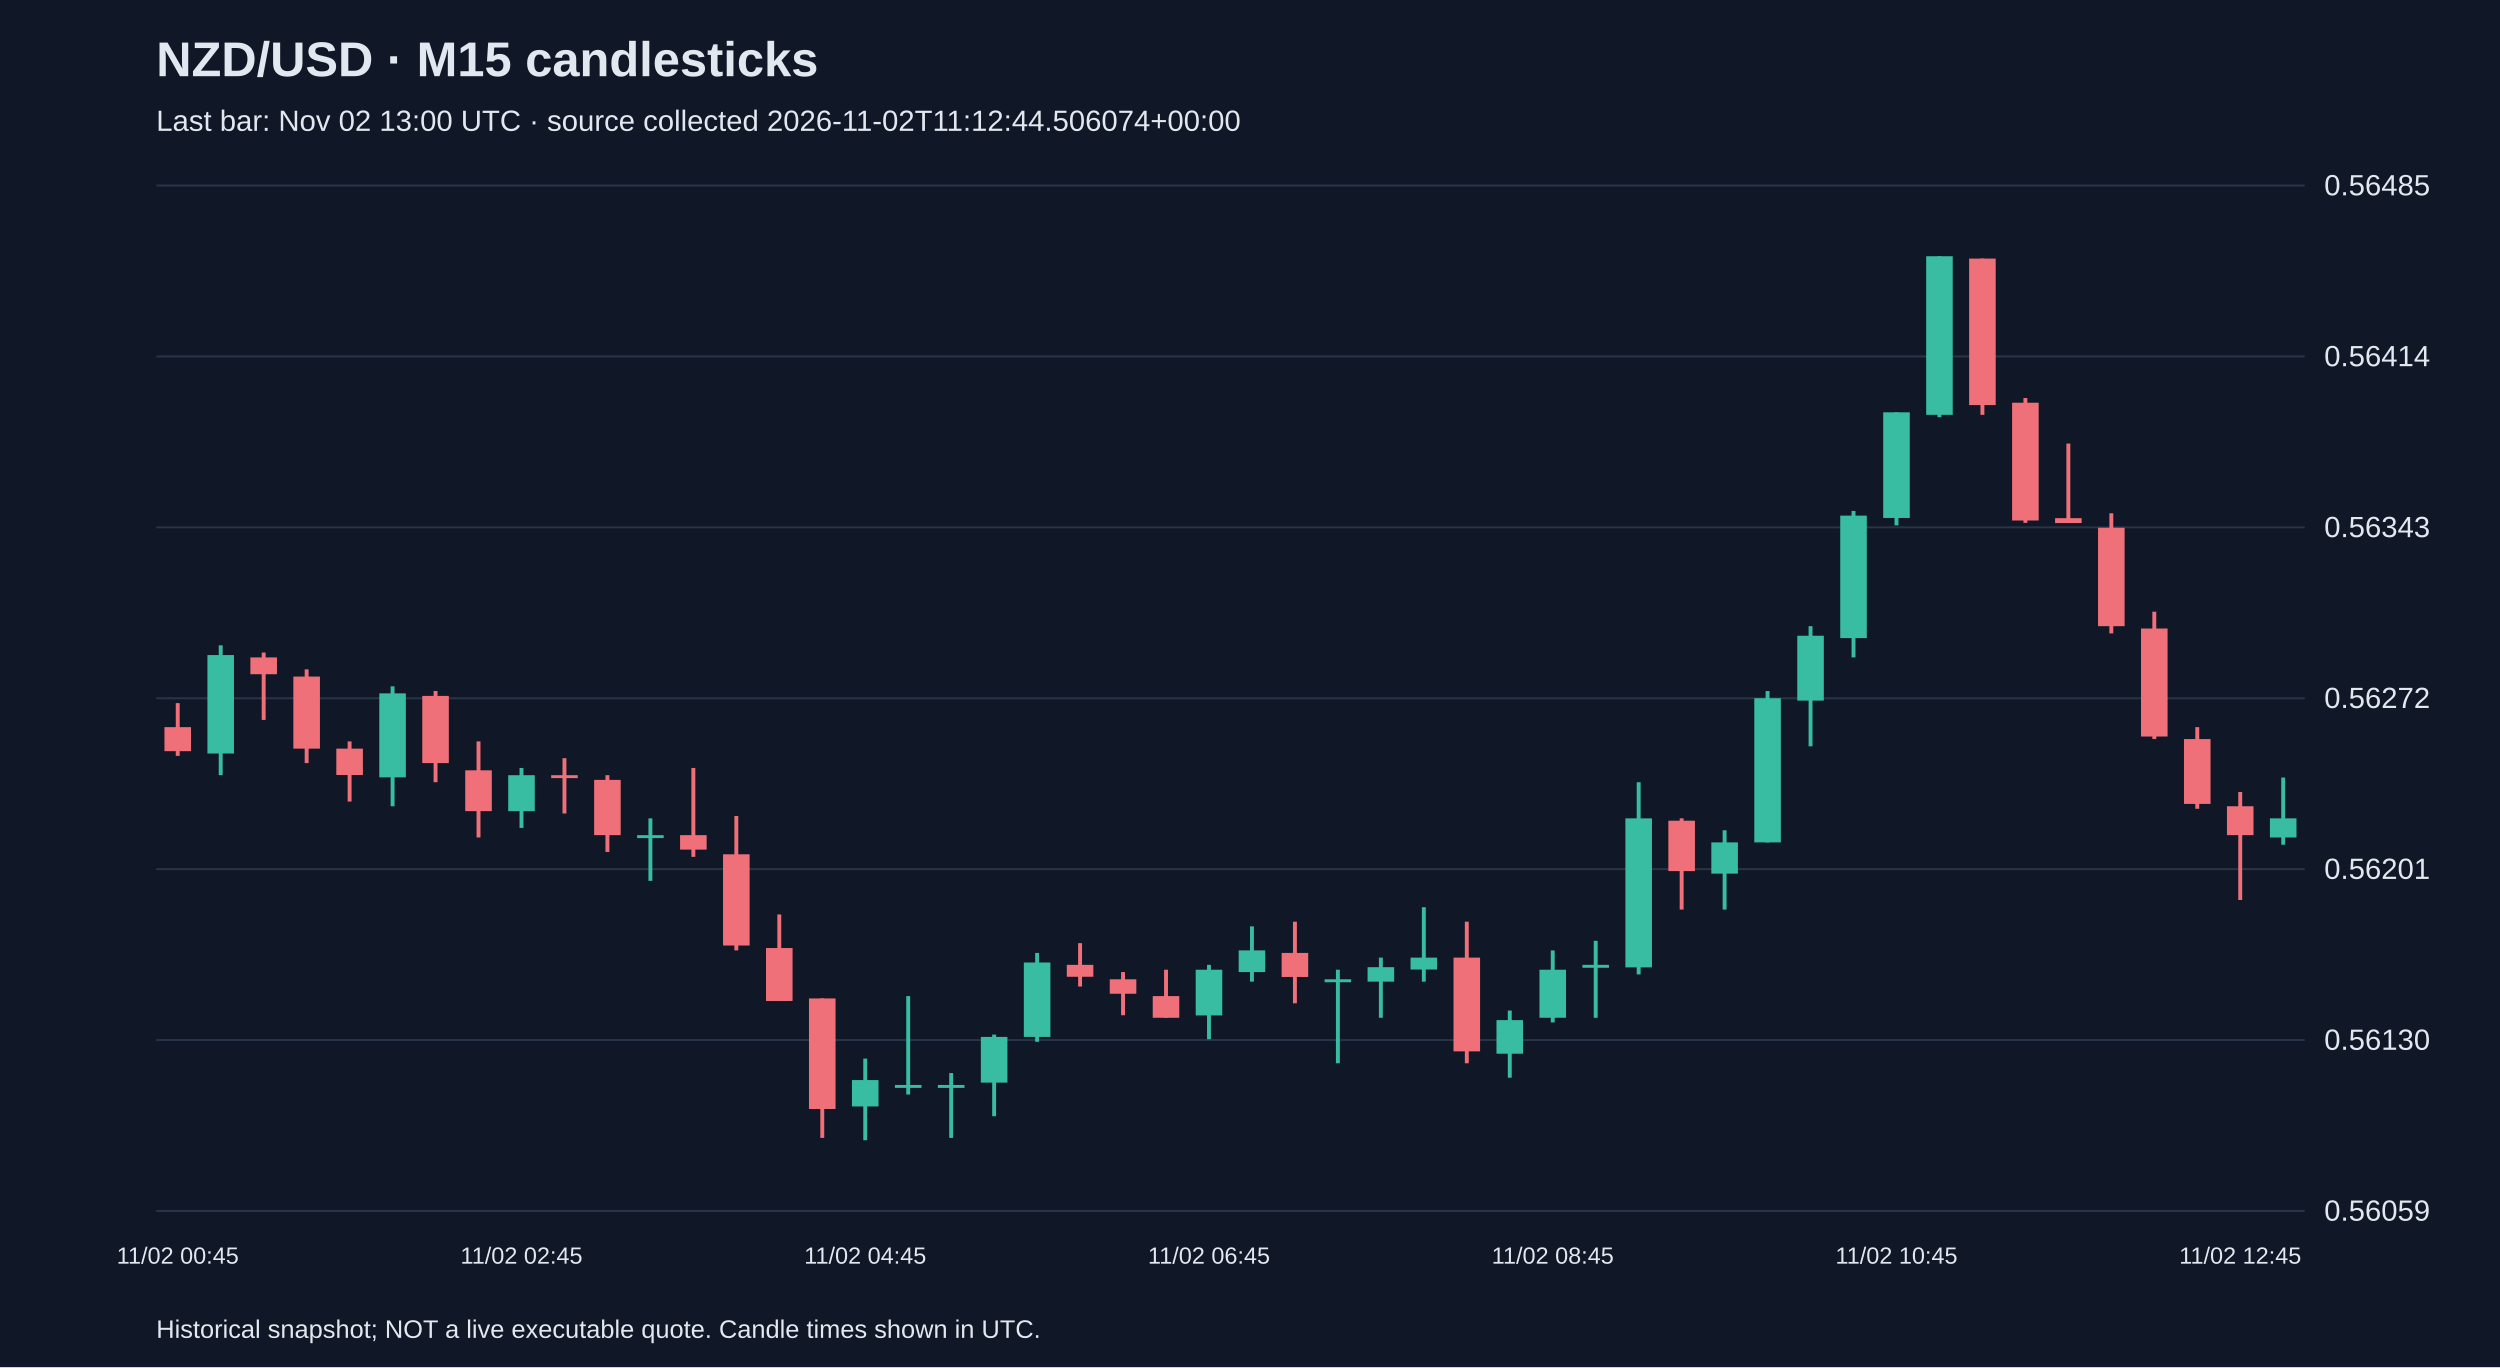
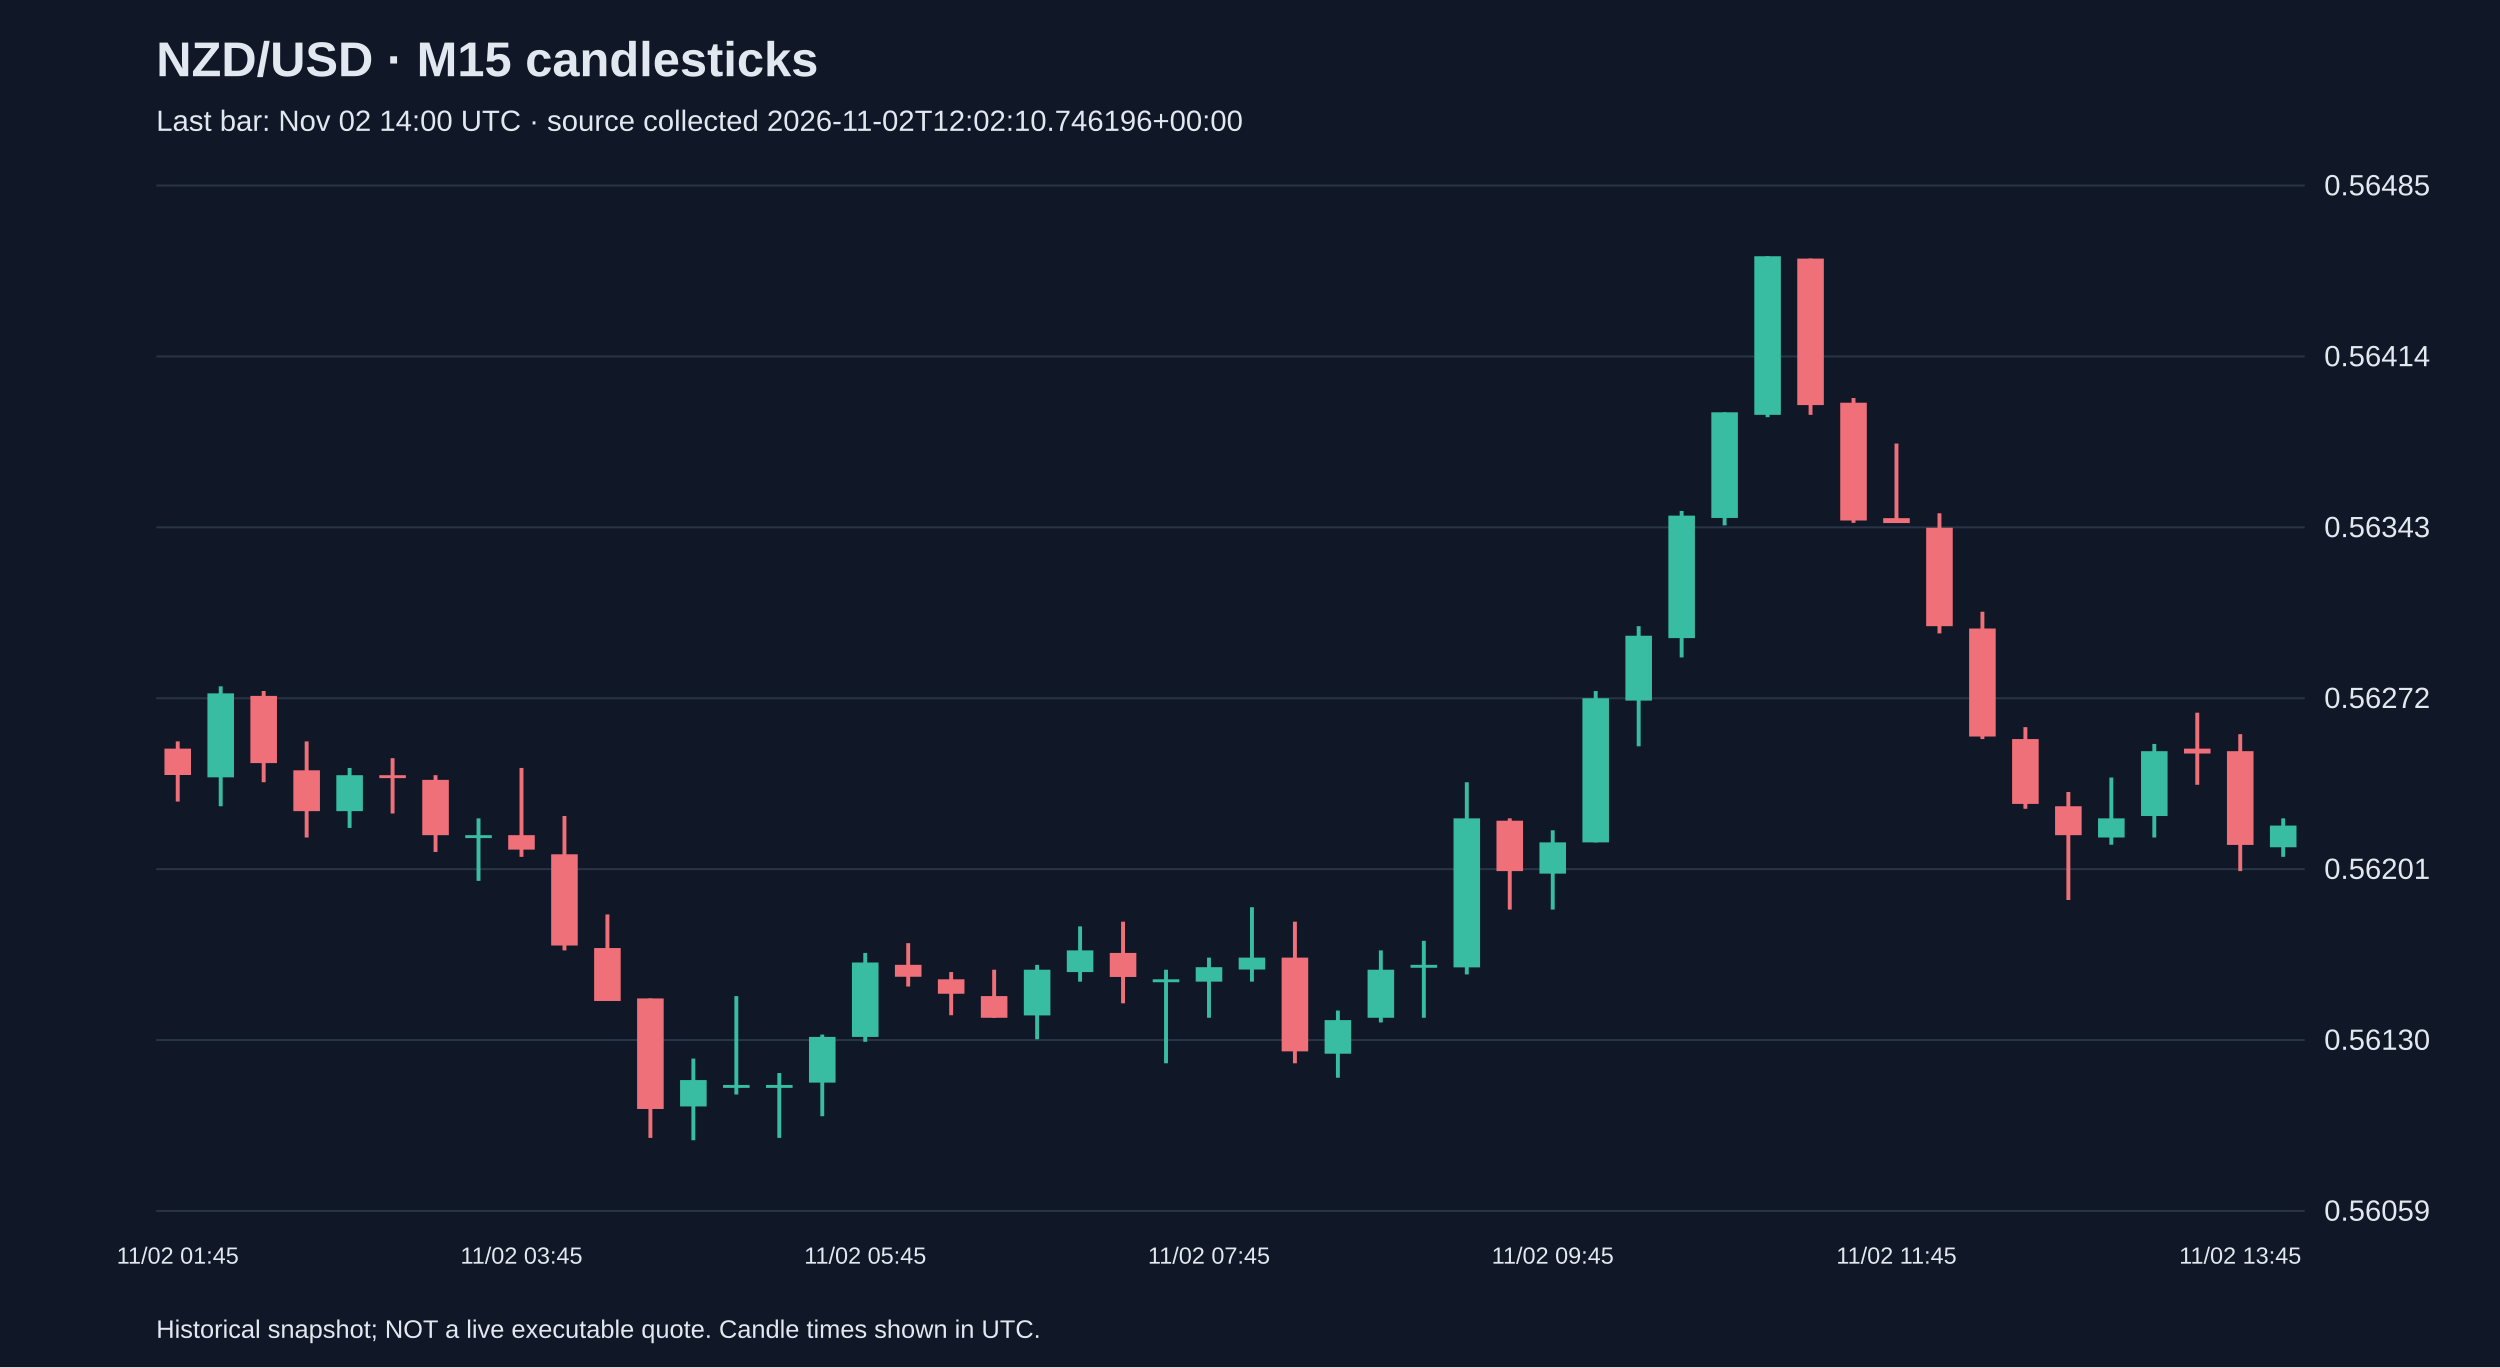
<svg xmlns="http://www.w3.org/2000/svg" viewBox="0 0 1280 700">
  <rect width="100%" height="100%" fill="#101827" />
  <style>text{font-family:Arial,sans-serif;fill:#e2e8f0}</style>
  <text x="80" y="39" font-size="25" font-weight="bold">NZD/USD · M15 candlesticks</text>
-   <text x="80" y="67" font-size="15" fill="#a6b1c5">Last bar: Nov 02 13:00 UTC · source collected 2026-11-02T11:12:44.506074+00:00</text>
+   <text x="80" y="67" font-size="15" fill="#a6b1c5">Last bar: Nov 02 14:00 UTC · source collected 2026-11-02T12:02:10.746196+00:00</text>
  <line x1="80" y1="620.0" x2="1180" y2="620.0" stroke="#283548" />
  <text x="1190" y="625.0" font-size="15">0.56059</text>
  <line x1="80" y1="532.5" x2="1180" y2="532.5" stroke="#283548" />
  <text x="1190" y="537.5" font-size="15">0.56130</text>
  <line x1="80" y1="445.0" x2="1180" y2="445.0" stroke="#283548" />
  <text x="1190" y="450.0" font-size="15">0.56201</text>
  <line x1="80" y1="357.5" x2="1180" y2="357.5" stroke="#283548" />
  <text x="1190" y="362.5" font-size="15">0.56272</text>
  <line x1="80" y1="270.0" x2="1180" y2="270.0" stroke="#283548" />
  <text x="1190" y="275.0" font-size="15">0.56343</text>
  <line x1="80" y1="182.5" x2="1180" y2="182.5" stroke="#283548" />
  <text x="1190" y="187.5" font-size="15">0.56414</text>
  <line x1="80" y1="95.0" x2="1180" y2="95.0" stroke="#283548" />
  <text x="1190" y="100.0" font-size="15">0.56485</text>
-   <line x1="91.0" y1="360.0" x2="91.0" y2="387.0" stroke="#f07079" stroke-width="2" />
-   <rect x="84.2" y="372.3" width="13.6" height="12.3" fill="#f07079" />
-   <text x="91.0" y="647" text-anchor="middle" font-size="12">11/02 00:45</text>
-   <line x1="113.0" y1="330.4" x2="113.0" y2="396.9" stroke="#38bca2" stroke-width="2" />
-   <rect x="106.2" y="335.4" width="13.6" height="50.4" fill="#38bca2" />
-   <line x1="135.0" y1="334.1" x2="135.0" y2="368.6" stroke="#f07079" stroke-width="2" />
-   <rect x="128.2" y="336.6" width="13.6" height="8.6" fill="#f07079" />
-   <line x1="157.0" y1="342.7" x2="157.0" y2="390.7" stroke="#f07079" stroke-width="2" />
-   <rect x="150.2" y="346.4" width="13.6" height="36.9" fill="#f07079" />
-   <line x1="179.0" y1="379.6" x2="179.0" y2="410.4" stroke="#f07079" stroke-width="2" />
-   <rect x="172.2" y="383.3" width="13.6" height="13.5" fill="#f07079" />
-   <line x1="201.0" y1="351.4" x2="201.0" y2="412.8" stroke="#38bca2" stroke-width="2" />
-   <rect x="194.2" y="355.0" width="13.6" height="43.0" fill="#38bca2" />
-   <line x1="223.0" y1="353.8" x2="223.0" y2="400.5" stroke="#f07079" stroke-width="2" />
-   <rect x="216.2" y="356.3" width="13.6" height="34.4" fill="#f07079" />
-   <line x1="245.0" y1="379.6" x2="245.0" y2="428.8" stroke="#f07079" stroke-width="2" />
-   <rect x="238.2" y="394.4" width="13.6" height="20.9" fill="#f07079" />
-   <line x1="267.0" y1="393.2" x2="267.0" y2="423.9" stroke="#38bca2" stroke-width="2" />
-   <rect x="260.2" y="396.9" width="13.6" height="18.4" fill="#38bca2" />
-   <text x="267.0" y="647" text-anchor="middle" font-size="12">11/02 02:45</text>
-   <line x1="289.0" y1="388.2" x2="289.0" y2="416.5" stroke="#f07079" stroke-width="2" />
-   <rect x="282.2" y="396.9" width="13.6" height="1.5" fill="#f07079" />
-   <line x1="311.0" y1="396.9" x2="311.0" y2="436.2" stroke="#f07079" stroke-width="2" />
-   <rect x="304.2" y="399.3" width="13.6" height="28.3" fill="#f07079" />
-   <line x1="333.0" y1="419.0" x2="333.0" y2="451.0" stroke="#38bca2" stroke-width="2" />
-   <rect x="326.2" y="427.6" width="13.6" height="1.5" fill="#38bca2" />
-   <line x1="355.0" y1="393.2" x2="355.0" y2="438.7" stroke="#f07079" stroke-width="2" />
-   <rect x="348.2" y="427.6" width="13.6" height="7.4" fill="#f07079" />
-   <line x1="377.0" y1="417.8" x2="377.0" y2="486.6" stroke="#f07079" stroke-width="2" />
-   <rect x="370.2" y="437.4" width="13.6" height="46.7" fill="#f07079" />
-   <line x1="399.0" y1="468.2" x2="399.0" y2="512.5" stroke="#f07079" stroke-width="2" />
-   <rect x="392.2" y="485.4" width="13.6" height="27.1" fill="#f07079" />
-   <line x1="421.0" y1="511.2" x2="421.0" y2="582.6" stroke="#f07079" stroke-width="2" />
-   <rect x="414.2" y="511.2" width="13.6" height="56.6" fill="#f07079" />
-   <line x1="443.0" y1="542.0" x2="443.0" y2="583.8" stroke="#38bca2" stroke-width="2" />
-   <rect x="436.2" y="553.0" width="13.6" height="13.5" fill="#38bca2" />
-   <text x="443.0" y="647" text-anchor="middle" font-size="12">11/02 04:45</text>
-   <line x1="465.0" y1="510.0" x2="465.0" y2="560.4" stroke="#38bca2" stroke-width="2" />
-   <rect x="458.2" y="555.5" width="13.6" height="1.5" fill="#38bca2" />
-   <line x1="487.0" y1="549.4" x2="487.0" y2="582.6" stroke="#38bca2" stroke-width="2" />
-   <rect x="480.2" y="555.5" width="13.6" height="1.5" fill="#38bca2" />
-   <line x1="509.0" y1="529.7" x2="509.0" y2="571.5" stroke="#38bca2" stroke-width="2" />
-   <rect x="502.2" y="530.9" width="13.6" height="23.4" fill="#38bca2" />
-   <line x1="531.0" y1="487.9" x2="531.0" y2="533.4" stroke="#38bca2" stroke-width="2" />
-   <rect x="524.2" y="492.8" width="13.6" height="38.1" fill="#38bca2" />
-   <line x1="553.0" y1="482.9" x2="553.0" y2="505.1" stroke="#f07079" stroke-width="2" />
-   <rect x="546.2" y="494.0" width="13.6" height="6.1" fill="#f07079" />
-   <line x1="575.0" y1="497.7" x2="575.0" y2="519.8" stroke="#f07079" stroke-width="2" />
-   <rect x="568.2" y="501.4" width="13.6" height="7.4" fill="#f07079" />
-   <line x1="597.0" y1="496.5" x2="597.0" y2="521.1" stroke="#f07079" stroke-width="2" />
-   <rect x="590.2" y="510.0" width="13.6" height="11.1" fill="#f07079" />
-   <line x1="619.0" y1="494.0" x2="619.0" y2="532.1" stroke="#38bca2" stroke-width="2" />
-   <rect x="612.2" y="496.5" width="13.6" height="23.4" fill="#38bca2" />
-   <text x="619.0" y="647" text-anchor="middle" font-size="12">11/02 06:45</text>
-   <line x1="641.0" y1="474.3" x2="641.0" y2="502.6" stroke="#38bca2" stroke-width="2" />
-   <rect x="634.2" y="486.6" width="13.6" height="11.1" fill="#38bca2" />
-   <line x1="663.0" y1="471.9" x2="663.0" y2="513.7" stroke="#f07079" stroke-width="2" />
-   <rect x="656.2" y="487.9" width="13.6" height="12.3" fill="#f07079" />
-   <line x1="685.0" y1="496.5" x2="685.0" y2="544.4" stroke="#38bca2" stroke-width="2" />
-   <rect x="678.2" y="501.4" width="13.6" height="1.5" fill="#38bca2" />
-   <line x1="707.0" y1="490.3" x2="707.0" y2="521.1" stroke="#38bca2" stroke-width="2" />
-   <rect x="700.2" y="495.2" width="13.6" height="7.4" fill="#38bca2" />
-   <line x1="729.0" y1="464.5" x2="729.0" y2="502.6" stroke="#38bca2" stroke-width="2" />
-   <rect x="722.2" y="490.3" width="13.6" height="6.1" fill="#38bca2" />
-   <line x1="751.0" y1="471.9" x2="751.0" y2="544.4" stroke="#f07079" stroke-width="2" />
-   <rect x="744.2" y="490.3" width="13.6" height="48.0" fill="#f07079" />
-   <line x1="773.0" y1="517.4" x2="773.0" y2="551.8" stroke="#38bca2" stroke-width="2" />
-   <rect x="766.2" y="522.3" width="13.6" height="17.2" fill="#38bca2" />
-   <line x1="795.0" y1="486.6" x2="795.0" y2="523.5" stroke="#38bca2" stroke-width="2" />
-   <rect x="788.2" y="496.5" width="13.6" height="24.6" fill="#38bca2" />
-   <text x="795.0" y="647" text-anchor="middle" font-size="12">11/02 08:45</text>
-   <line x1="817.0" y1="481.7" x2="817.0" y2="521.1" stroke="#38bca2" stroke-width="2" />
-   <rect x="810.2" y="494.0" width="13.6" height="1.5" fill="#38bca2" />
-   <line x1="839.0" y1="400.5" x2="839.0" y2="498.9" stroke="#38bca2" stroke-width="2" />
-   <rect x="832.2" y="419.0" width="13.6" height="76.3" fill="#38bca2" />
-   <line x1="861.0" y1="419.0" x2="861.0" y2="465.7" stroke="#f07079" stroke-width="2" />
-   <rect x="854.2" y="420.2" width="13.6" height="25.8" fill="#f07079" />
-   <line x1="883.0" y1="425.1" x2="883.0" y2="465.7" stroke="#38bca2" stroke-width="2" />
-   <rect x="876.2" y="431.3" width="13.6" height="16.0" fill="#38bca2" />
-   <line x1="905.0" y1="353.8" x2="905.0" y2="431.3" stroke="#38bca2" stroke-width="2" />
-   <rect x="898.2" y="357.5" width="13.6" height="73.8" fill="#38bca2" />
-   <line x1="927.0" y1="320.6" x2="927.0" y2="382.1" stroke="#38bca2" stroke-width="2" />
-   <rect x="920.2" y="325.5" width="13.6" height="33.2" fill="#38bca2" />
-   <line x1="949.0" y1="261.6" x2="949.0" y2="336.6" stroke="#38bca2" stroke-width="2" />
-   <rect x="942.2" y="264.0" width="13.6" height="62.7" fill="#38bca2" />
-   <line x1="971.0" y1="211.1" x2="971.0" y2="269.0" stroke="#38bca2" stroke-width="2" />
-   <rect x="964.2" y="211.1" width="13.6" height="54.1" fill="#38bca2" />
-   <text x="971.0" y="647" text-anchor="middle" font-size="12">11/02 10:45</text>
-   <line x1="993.0" y1="131.2" x2="993.0" y2="213.6" stroke="#38bca2" stroke-width="2" />
-   <rect x="986.2" y="131.2" width="13.6" height="81.2" fill="#38bca2" />
-   <line x1="1015.0" y1="132.4" x2="1015.0" y2="212.4" stroke="#f07079" stroke-width="2" />
-   <rect x="1008.2" y="132.4" width="13.6" height="75.0" fill="#f07079" />
-   <line x1="1037.0" y1="203.8" x2="1037.0" y2="267.7" stroke="#f07079" stroke-width="2" />
-   <rect x="1030.2" y="206.2" width="13.6" height="60.3" fill="#f07079" />
-   <line x1="1059.0" y1="227.1" x2="1059.0" y2="267.7" stroke="#f07079" stroke-width="2" />
-   <rect x="1052.2" y="265.3" width="13.6" height="2.5" fill="#f07079" />
-   <line x1="1081.0" y1="262.8" x2="1081.0" y2="324.3" stroke="#f07079" stroke-width="2" />
-   <rect x="1074.2" y="270.2" width="13.6" height="50.4" fill="#f07079" />
-   <line x1="1103.0" y1="313.2" x2="1103.0" y2="378.4" stroke="#f07079" stroke-width="2" />
-   <rect x="1096.2" y="321.8" width="13.6" height="55.3" fill="#f07079" />
-   <line x1="1125.0" y1="372.3" x2="1125.0" y2="414.1" stroke="#f07079" stroke-width="2" />
-   <rect x="1118.2" y="378.4" width="13.6" height="33.2" fill="#f07079" />
-   <line x1="1147.0" y1="405.5" x2="1147.0" y2="460.8" stroke="#f07079" stroke-width="2" />
-   <rect x="1140.2" y="412.8" width="13.6" height="14.8" fill="#f07079" />
-   <text x="1147.0" y="647" text-anchor="middle" font-size="12">11/02 12:45</text>
-   <line x1="1169.0" y1="398.1" x2="1169.0" y2="432.5" stroke="#38bca2" stroke-width="2" />
-   <rect x="1162.2" y="419.0" width="13.6" height="9.8" fill="#38bca2" />
+   <line x1="91.0" y1="379.6" x2="91.0" y2="410.4" stroke="#f07079" stroke-width="2" />
+   <rect x="84.2" y="383.3" width="13.6" height="13.5" fill="#f07079" />
+   <text x="91.0" y="647" text-anchor="middle" font-size="12">11/02 01:45</text>
+   <line x1="113.0" y1="351.4" x2="113.0" y2="412.8" stroke="#38bca2" stroke-width="2" />
+   <rect x="106.2" y="355.0" width="13.6" height="43.0" fill="#38bca2" />
+   <line x1="135.0" y1="353.8" x2="135.0" y2="400.5" stroke="#f07079" stroke-width="2" />
+   <rect x="128.2" y="356.3" width="13.6" height="34.4" fill="#f07079" />
+   <line x1="157.0" y1="379.6" x2="157.0" y2="428.8" stroke="#f07079" stroke-width="2" />
+   <rect x="150.2" y="394.4" width="13.6" height="20.9" fill="#f07079" />
+   <line x1="179.0" y1="393.2" x2="179.0" y2="423.9" stroke="#38bca2" stroke-width="2" />
+   <rect x="172.2" y="396.9" width="13.6" height="18.4" fill="#38bca2" />
+   <line x1="201.0" y1="388.2" x2="201.0" y2="416.5" stroke="#f07079" stroke-width="2" />
+   <rect x="194.2" y="396.9" width="13.6" height="1.5" fill="#f07079" />
+   <line x1="223.0" y1="396.9" x2="223.0" y2="436.2" stroke="#f07079" stroke-width="2" />
+   <rect x="216.2" y="399.3" width="13.6" height="28.3" fill="#f07079" />
+   <line x1="245.0" y1="419.0" x2="245.0" y2="451.0" stroke="#38bca2" stroke-width="2" />
+   <rect x="238.2" y="427.6" width="13.6" height="1.5" fill="#38bca2" />
+   <line x1="267.0" y1="393.2" x2="267.0" y2="438.7" stroke="#f07079" stroke-width="2" />
+   <rect x="260.2" y="427.6" width="13.6" height="7.4" fill="#f07079" />
+   <text x="267.0" y="647" text-anchor="middle" font-size="12">11/02 03:45</text>
+   <line x1="289.0" y1="417.8" x2="289.0" y2="486.6" stroke="#f07079" stroke-width="2" />
+   <rect x="282.2" y="437.4" width="13.6" height="46.7" fill="#f07079" />
+   <line x1="311.0" y1="468.2" x2="311.0" y2="512.5" stroke="#f07079" stroke-width="2" />
+   <rect x="304.2" y="485.4" width="13.6" height="27.1" fill="#f07079" />
+   <line x1="333.0" y1="511.2" x2="333.0" y2="582.6" stroke="#f07079" stroke-width="2" />
+   <rect x="326.2" y="511.2" width="13.6" height="56.6" fill="#f07079" />
+   <line x1="355.0" y1="542.0" x2="355.0" y2="583.8" stroke="#38bca2" stroke-width="2" />
+   <rect x="348.2" y="553.0" width="13.6" height="13.5" fill="#38bca2" />
+   <line x1="377.0" y1="510.0" x2="377.0" y2="560.4" stroke="#38bca2" stroke-width="2" />
+   <rect x="370.2" y="555.5" width="13.6" height="1.5" fill="#38bca2" />
+   <line x1="399.0" y1="549.4" x2="399.0" y2="582.6" stroke="#38bca2" stroke-width="2" />
+   <rect x="392.2" y="555.5" width="13.6" height="1.5" fill="#38bca2" />
+   <line x1="421.0" y1="529.7" x2="421.0" y2="571.5" stroke="#38bca2" stroke-width="2" />
+   <rect x="414.2" y="530.9" width="13.6" height="23.4" fill="#38bca2" />
+   <line x1="443.0" y1="487.9" x2="443.0" y2="533.4" stroke="#38bca2" stroke-width="2" />
+   <rect x="436.2" y="492.8" width="13.6" height="38.1" fill="#38bca2" />
+   <text x="443.0" y="647" text-anchor="middle" font-size="12">11/02 05:45</text>
+   <line x1="465.0" y1="482.9" x2="465.0" y2="505.1" stroke="#f07079" stroke-width="2" />
+   <rect x="458.2" y="494.0" width="13.6" height="6.1" fill="#f07079" />
+   <line x1="487.0" y1="497.7" x2="487.0" y2="519.8" stroke="#f07079" stroke-width="2" />
+   <rect x="480.2" y="501.4" width="13.6" height="7.4" fill="#f07079" />
+   <line x1="509.0" y1="496.5" x2="509.0" y2="521.1" stroke="#f07079" stroke-width="2" />
+   <rect x="502.2" y="510.0" width="13.6" height="11.1" fill="#f07079" />
+   <line x1="531.0" y1="494.0" x2="531.0" y2="532.1" stroke="#38bca2" stroke-width="2" />
+   <rect x="524.2" y="496.5" width="13.6" height="23.4" fill="#38bca2" />
+   <line x1="553.0" y1="474.3" x2="553.0" y2="502.6" stroke="#38bca2" stroke-width="2" />
+   <rect x="546.2" y="486.6" width="13.6" height="11.1" fill="#38bca2" />
+   <line x1="575.0" y1="471.9" x2="575.0" y2="513.7" stroke="#f07079" stroke-width="2" />
+   <rect x="568.2" y="487.9" width="13.6" height="12.3" fill="#f07079" />
+   <line x1="597.0" y1="496.5" x2="597.0" y2="544.4" stroke="#38bca2" stroke-width="2" />
+   <rect x="590.2" y="501.4" width="13.6" height="1.5" fill="#38bca2" />
+   <line x1="619.0" y1="490.3" x2="619.0" y2="521.1" stroke="#38bca2" stroke-width="2" />
+   <rect x="612.2" y="495.2" width="13.6" height="7.4" fill="#38bca2" />
+   <text x="619.0" y="647" text-anchor="middle" font-size="12">11/02 07:45</text>
+   <line x1="641.0" y1="464.5" x2="641.0" y2="502.6" stroke="#38bca2" stroke-width="2" />
+   <rect x="634.2" y="490.3" width="13.6" height="6.1" fill="#38bca2" />
+   <line x1="663.0" y1="471.9" x2="663.0" y2="544.4" stroke="#f07079" stroke-width="2" />
+   <rect x="656.2" y="490.3" width="13.6" height="48.0" fill="#f07079" />
+   <line x1="685.0" y1="517.4" x2="685.0" y2="551.8" stroke="#38bca2" stroke-width="2" />
+   <rect x="678.2" y="522.3" width="13.6" height="17.2" fill="#38bca2" />
+   <line x1="707.0" y1="486.6" x2="707.0" y2="523.5" stroke="#38bca2" stroke-width="2" />
+   <rect x="700.2" y="496.5" width="13.6" height="24.6" fill="#38bca2" />
+   <line x1="729.0" y1="481.7" x2="729.0" y2="521.1" stroke="#38bca2" stroke-width="2" />
+   <rect x="722.2" y="494.0" width="13.6" height="1.5" fill="#38bca2" />
+   <line x1="751.0" y1="400.5" x2="751.0" y2="498.9" stroke="#38bca2" stroke-width="2" />
+   <rect x="744.2" y="419.0" width="13.6" height="76.3" fill="#38bca2" />
+   <line x1="773.0" y1="419.0" x2="773.0" y2="465.7" stroke="#f07079" stroke-width="2" />
+   <rect x="766.2" y="420.2" width="13.6" height="25.8" fill="#f07079" />
+   <line x1="795.0" y1="425.1" x2="795.0" y2="465.7" stroke="#38bca2" stroke-width="2" />
+   <rect x="788.2" y="431.3" width="13.6" height="16.0" fill="#38bca2" />
+   <text x="795.0" y="647" text-anchor="middle" font-size="12">11/02 09:45</text>
+   <line x1="817.0" y1="353.8" x2="817.0" y2="431.3" stroke="#38bca2" stroke-width="2" />
+   <rect x="810.2" y="357.5" width="13.6" height="73.8" fill="#38bca2" />
+   <line x1="839.0" y1="320.6" x2="839.0" y2="382.1" stroke="#38bca2" stroke-width="2" />
+   <rect x="832.2" y="325.5" width="13.6" height="33.2" fill="#38bca2" />
+   <line x1="861.0" y1="261.6" x2="861.0" y2="336.6" stroke="#38bca2" stroke-width="2" />
+   <rect x="854.2" y="264.0" width="13.6" height="62.7" fill="#38bca2" />
+   <line x1="883.0" y1="211.1" x2="883.0" y2="269.0" stroke="#38bca2" stroke-width="2" />
+   <rect x="876.2" y="211.1" width="13.6" height="54.1" fill="#38bca2" />
+   <line x1="905.0" y1="131.2" x2="905.0" y2="213.6" stroke="#38bca2" stroke-width="2" />
+   <rect x="898.2" y="131.2" width="13.6" height="81.2" fill="#38bca2" />
+   <line x1="927.0" y1="132.4" x2="927.0" y2="212.4" stroke="#f07079" stroke-width="2" />
+   <rect x="920.2" y="132.4" width="13.6" height="75.0" fill="#f07079" />
+   <line x1="949.0" y1="203.8" x2="949.0" y2="267.7" stroke="#f07079" stroke-width="2" />
+   <rect x="942.2" y="206.2" width="13.6" height="60.3" fill="#f07079" />
+   <line x1="971.0" y1="227.1" x2="971.0" y2="267.7" stroke="#f07079" stroke-width="2" />
+   <rect x="964.2" y="265.3" width="13.6" height="2.5" fill="#f07079" />
+   <text x="971.0" y="647" text-anchor="middle" font-size="12">11/02 11:45</text>
+   <line x1="993.0" y1="262.8" x2="993.0" y2="324.3" stroke="#f07079" stroke-width="2" />
+   <rect x="986.2" y="270.2" width="13.6" height="50.4" fill="#f07079" />
+   <line x1="1015.0" y1="313.2" x2="1015.0" y2="378.4" stroke="#f07079" stroke-width="2" />
+   <rect x="1008.2" y="321.8" width="13.6" height="55.3" fill="#f07079" />
+   <line x1="1037.0" y1="372.3" x2="1037.0" y2="414.1" stroke="#f07079" stroke-width="2" />
+   <rect x="1030.2" y="378.4" width="13.6" height="33.2" fill="#f07079" />
+   <line x1="1059.0" y1="405.5" x2="1059.0" y2="460.8" stroke="#f07079" stroke-width="2" />
+   <rect x="1052.2" y="412.8" width="13.6" height="14.8" fill="#f07079" />
+   <line x1="1081.0" y1="398.1" x2="1081.0" y2="432.5" stroke="#38bca2" stroke-width="2" />
+   <rect x="1074.2" y="419.0" width="13.6" height="9.8" fill="#38bca2" />
+   <line x1="1103.0" y1="380.9" x2="1103.0" y2="428.8" stroke="#38bca2" stroke-width="2" />
+   <rect x="1096.2" y="384.6" width="13.6" height="33.2" fill="#38bca2" />
+   <line x1="1125.0" y1="364.9" x2="1125.0" y2="401.8" stroke="#f07079" stroke-width="2" />
+   <rect x="1118.2" y="383.3" width="13.6" height="2.5" fill="#f07079" />
+   <line x1="1147.0" y1="375.9" x2="1147.0" y2="446.0" stroke="#f07079" stroke-width="2" />
+   <rect x="1140.2" y="384.6" width="13.6" height="48.0" fill="#f07079" />
+   <text x="1147.0" y="647" text-anchor="middle" font-size="12">11/02 13:45</text>
+   <line x1="1169.0" y1="419.0" x2="1169.0" y2="438.7" stroke="#38bca2" stroke-width="2" />
+   <rect x="1162.2" y="422.7" width="13.6" height="11.1" fill="#38bca2" />
  <text x="80" y="685" font-size="13">Historical snapshot; NOT a live executable quote. Candle times shown in UTC.</text>
</svg>
